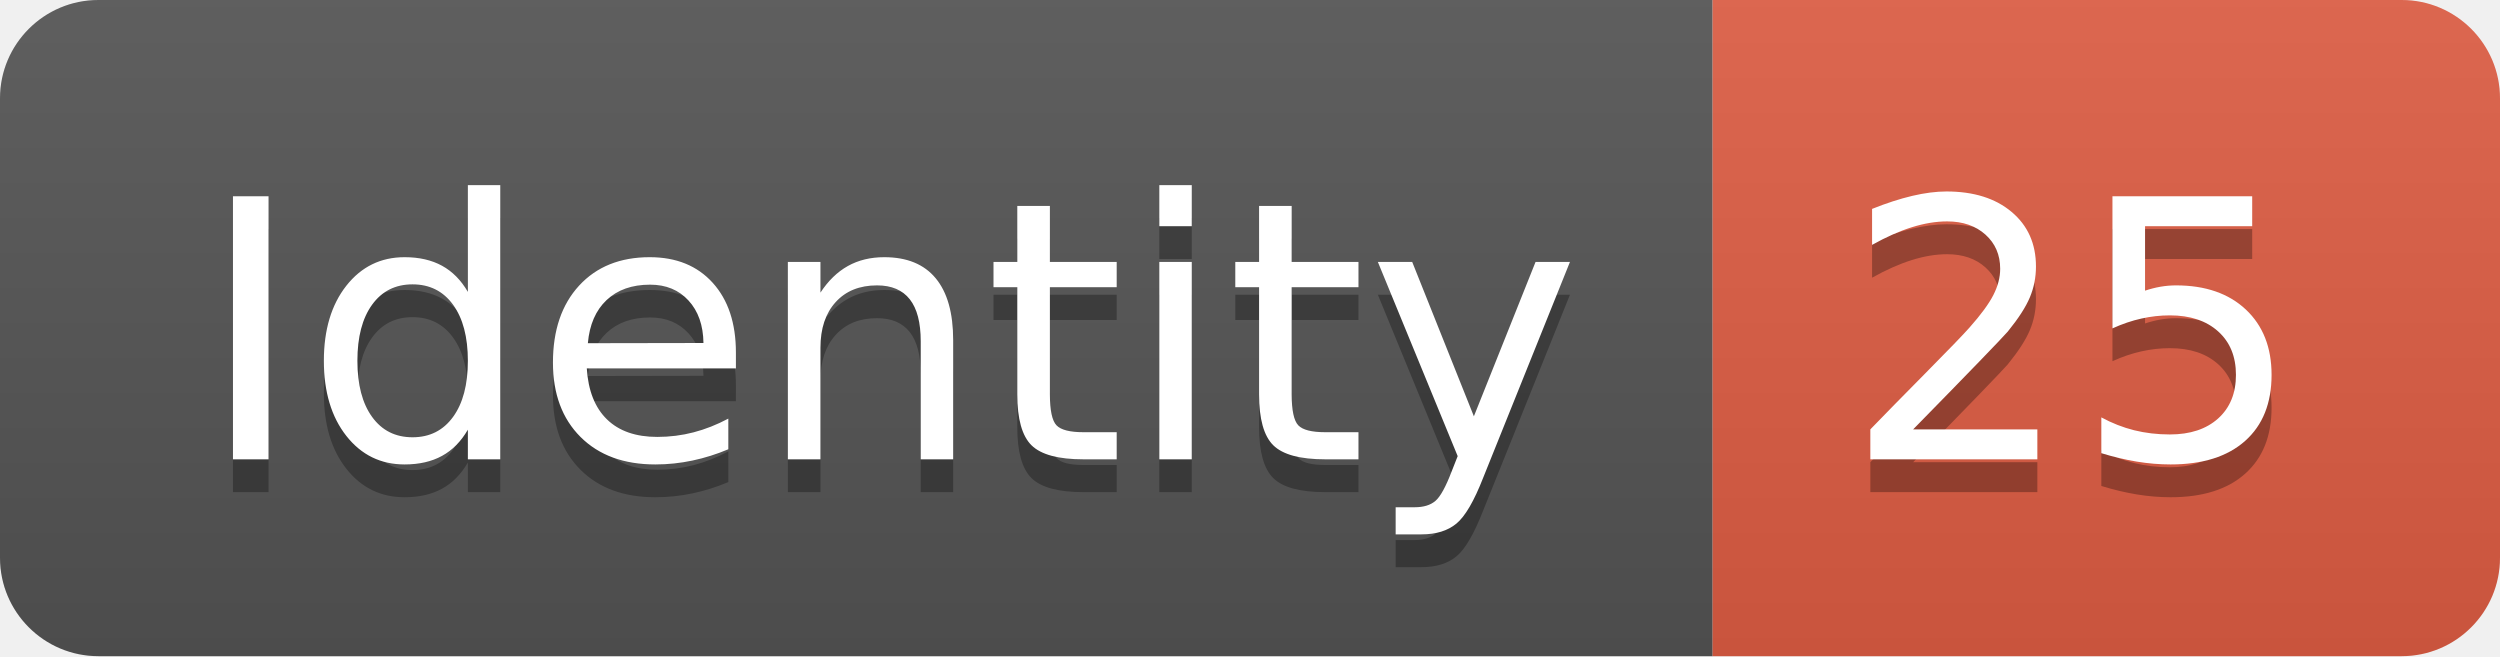
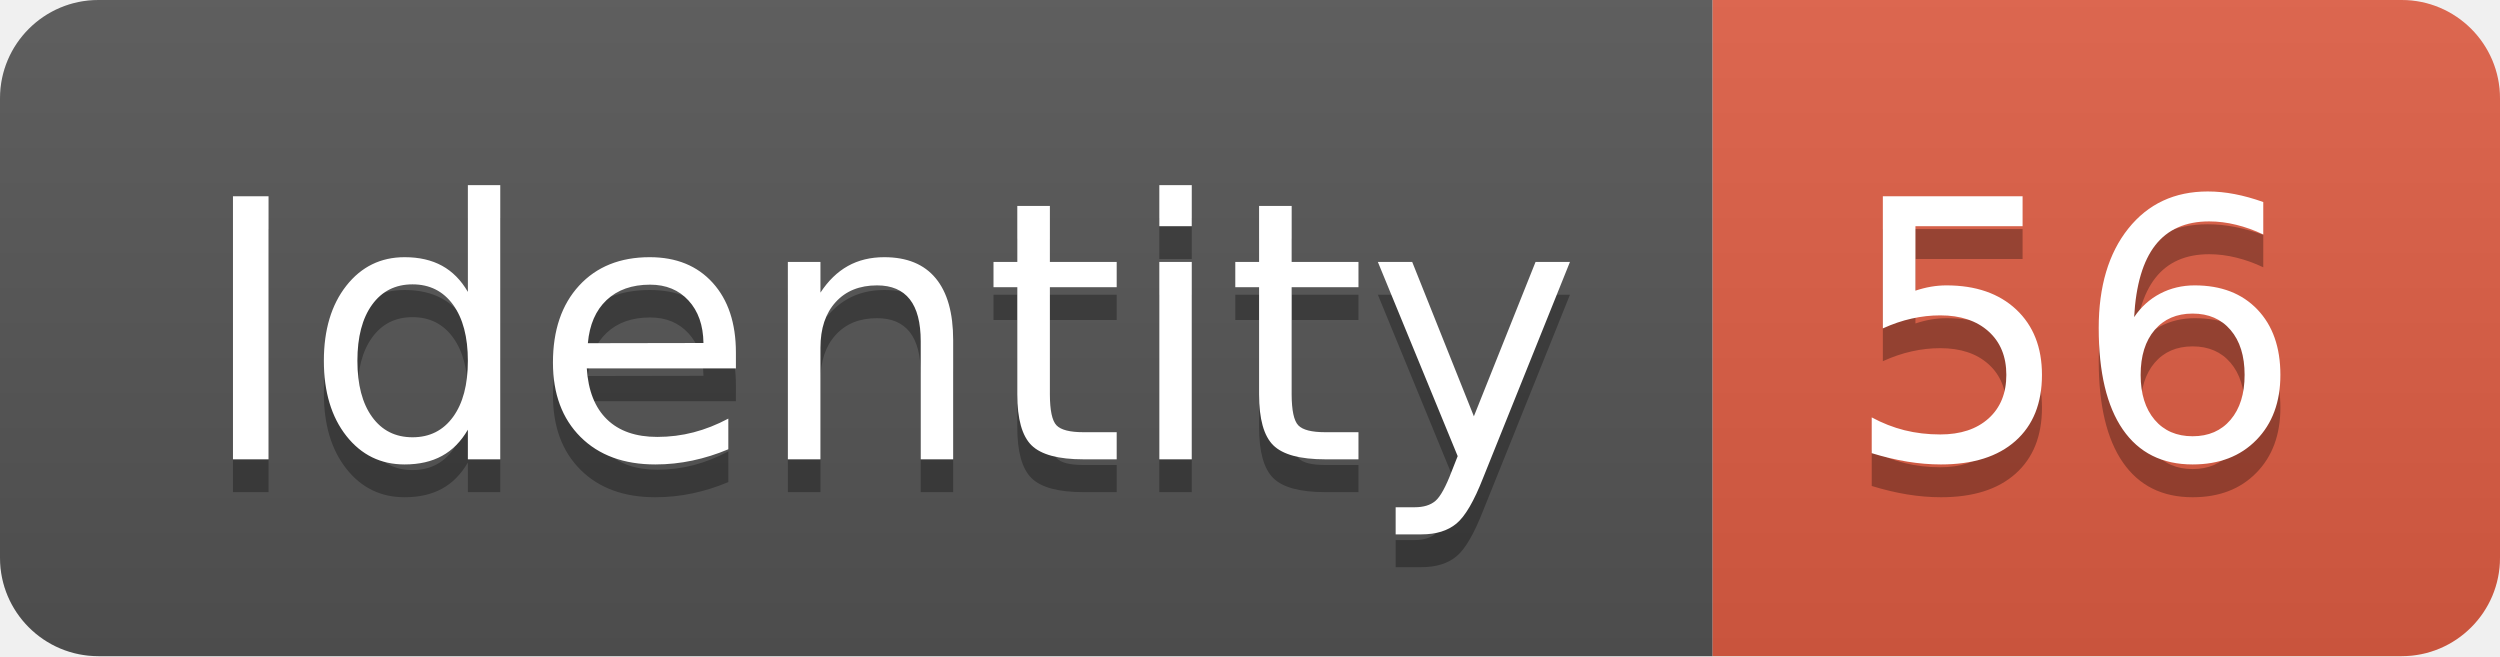
<svg xmlns="http://www.w3.org/2000/svg" width="76.2" height="20">
  <linearGradient id="smooth" x2="0" y2="100%">
    <stop offset="0" stop-color="#bbb" stop-opacity=".1" />
    <stop offset="1" stop-opacity=".1" />
  </linearGradient>
  <clipPath id="round">
    <rect width="76.2" height="20" rx="3" fill="#fff" />
  </clipPath>
  <g clip-path="url(#round)">
    <rect width="52.2" height="20" fill="#555" />
    <rect x="52.2" width="24.0" height="20" fill="#e05d44" />
    <rect width="76.2" height="20" fill="url(#smooth)" />
  </g>
  <g fill="#fff" text-anchor="middle" font-family="DejaVu Sans,Verdana,Geneva,sans-serif" font-size="110">
    <text x="271.0" y="150" fill="#010101" fill-opacity=".3" transform="scale(0.1)" textLength="422.0" lengthAdjust="spacing">Identity</text>
    <text x="271.0" y="140" transform="scale(0.1)" textLength="422.0" lengthAdjust="spacing">Identity</text>
-     <text x="632.0" y="150" fill="#010101" fill-opacity=".3" transform="scale(0.1)" textLength="140.0" lengthAdjust="spacing">25</text>
-     <text x="632.0" y="140" transform="scale(0.1)" textLength="140.0" lengthAdjust="spacing">25</text>
+     <text x="632.0" y="150" fill="#010101" fill-opacity=".3" transform="scale(0.1)" textLength="140.0" lengthAdjust="spacing">56</text>
+     <text x="632.0" y="140" transform="scale(0.1)" textLength="140.0" lengthAdjust="spacing">56</text>
  </g>
</svg>
